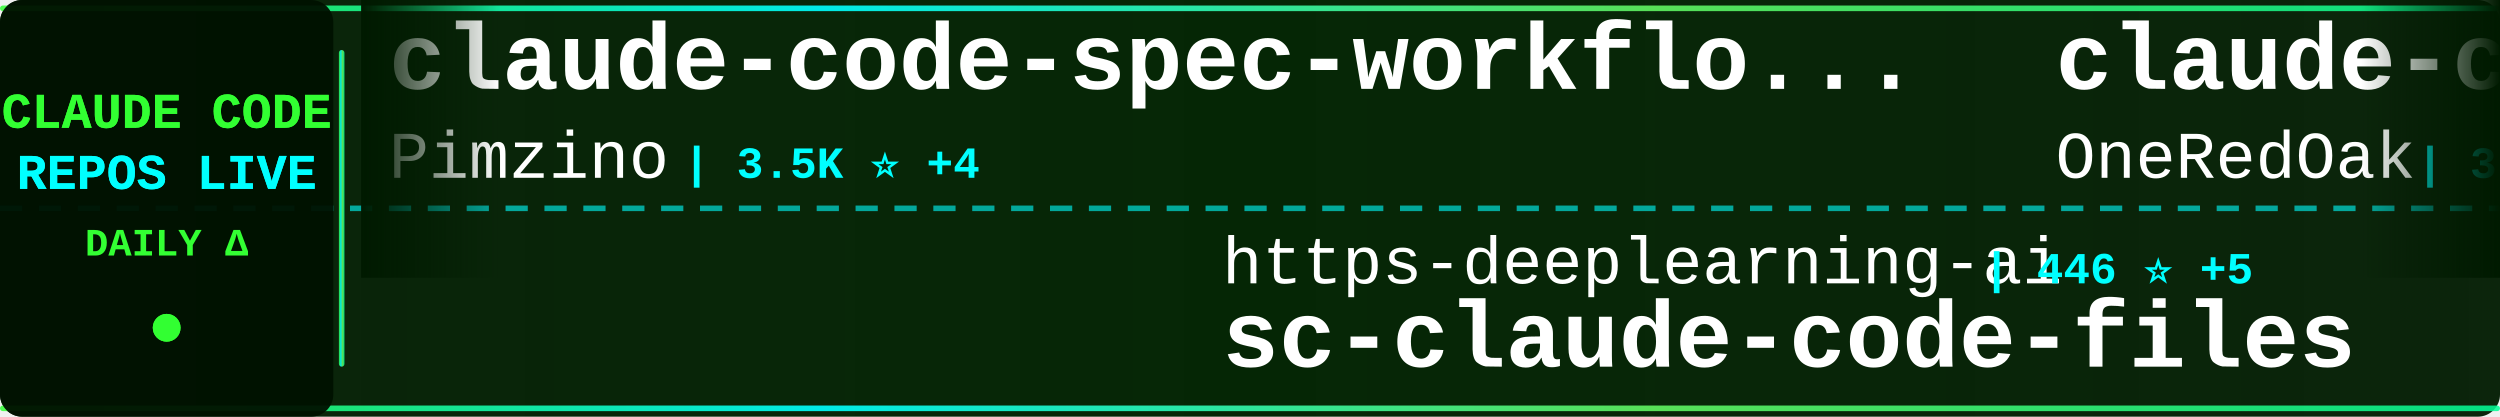
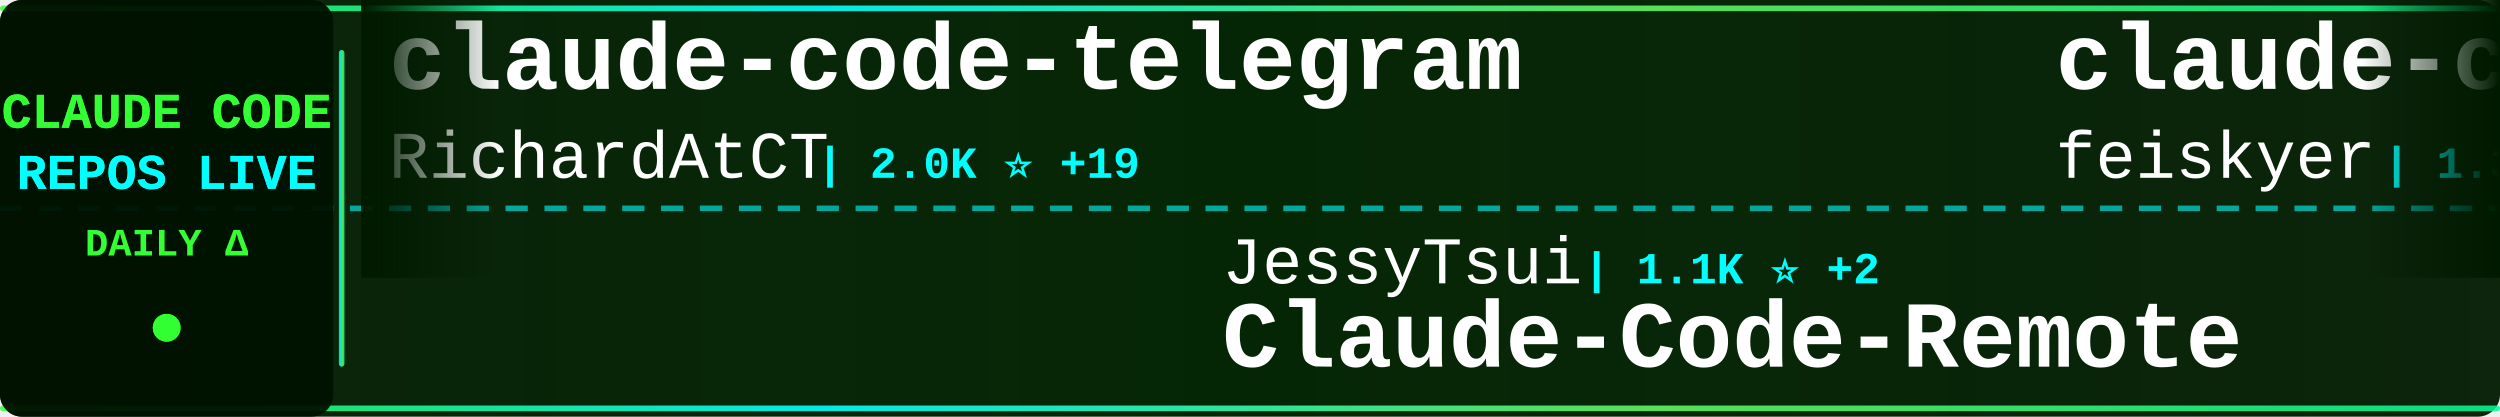
<svg xmlns="http://www.w3.org/2000/svg" width="900" height="150">
  <defs>
    <linearGradient id="tickerBg" x1="0%" y1="0%" x2="100%" y2="0%">
      <stop offset="0%" style="stop-color:#001a00;stop-opacity:0.95" />
      <stop offset="50%" style="stop-color:#002200;stop-opacity:0.98" />
      <stop offset="100%" style="stop-color:#001a00;stop-opacity:0.95" />
    </linearGradient>
    <linearGradient id="borderGrad" x1="0%" y1="0%" x2="100%" y2="0%">
      <stop offset="0%" style="stop-color:#33ff33;stop-opacity:0.85">
        <animate attributeName="stop-opacity" values="0.85;1;0.85" dur="2s" repeatCount="indefinite" />
      </stop>
      <stop offset="33%" style="stop-color:#00ffff;stop-opacity:0.9">
        <animate attributeName="stop-opacity" values="0.9;1;0.9" dur="2.2s" repeatCount="indefinite" />
      </stop>
      <stop offset="66%" style="stop-color:#66ff66;stop-opacity:0.85">
        <animate attributeName="stop-opacity" values="0.85;1;0.85" dur="1.8s" repeatCount="indefinite" />
      </stop>
      <stop offset="100%" style="stop-color:#00ff99;stop-opacity:0.85">
        <animate attributeName="stop-opacity" values="0.85;1;0.85" dur="2s" repeatCount="indefinite" />
      </stop>
    </linearGradient>
    <filter id="textGlow">
      <feGaussianBlur stdDeviation="0.1" result="coloredBlur" />
      <feMerge>
        <feMergeNode in="coloredBlur" />
        <feMergeNode in="SourceGraphic" />
      </feMerge>
    </filter>
    <filter id="metricGlow">
      <feGaussianBlur stdDeviation="0.2" result="coloredBlur" />
      <feMerge>
        <feMergeNode in="coloredBlur" />
        <feMergeNode in="SourceGraphic" />
      </feMerge>
    </filter>
    <linearGradient id="leftFade" x1="0%" y1="0%" x2="100%" y2="0%">
      <stop offset="0%" style="stop-color:#001a00;stop-opacity:1" />
      <stop offset="100%" style="stop-color:#001a00;stop-opacity:0" />
    </linearGradient>
    <linearGradient id="rightFade" x1="0%" y1="0%" x2="100%" y2="0%">
      <stop offset="0%" style="stop-color:#001a00;stop-opacity:0" />
      <stop offset="100%" style="stop-color:#001a00;stop-opacity:1" />
    </linearGradient>
  </defs>
  <rect width="900" height="150" fill="url(#tickerBg)" rx="8" />
  <rect x="0" y="2" width="900" height="2" fill="url(#borderGrad)" rx="1" />
  <rect x="0" y="146" width="900" height="2" fill="url(#borderGrad)" rx="1" />
  <line x1="0" y1="75" x2="900" y2="75" stroke="#00ffff" stroke-width="2" stroke-dasharray="8 6" opacity="0.6" />
  <rect x="0" y="0" width="120" height="150" fill="#001100" opacity="0.95" rx="8" />
  <text x="60" y="46" font-family="'Courier New', monospace" font-size="18" font-weight="bold" fill="#33ff33" text-anchor="middle" filter="url(#textGlow)">
    CLAUDE CODE
  </text>
  <text x="60" y="68" font-family="'Courier New', monospace" font-size="18" font-weight="bold" fill="#00ffff" text-anchor="middle" filter="url(#textGlow)">
    REPOS LIVE
  </text>
  <text x="60" y="92" font-family="'Courier New', monospace" font-size="14" font-weight="bold" fill="#33ff33" text-anchor="middle">
    DAILY Δ
  </text>
  <circle cx="60" cy="118" r="5" fill="#33ff33" filter="url(#metricGlow)">
    <animate attributeName="r" values="4;6;4" dur="1.5s" repeatCount="indefinite" />
    <animate attributeName="opacity" values="0.6;1;0.6" dur="1.5s" repeatCount="indefinite" />
  </circle>
  <rect x="122" y="18" width="2" height="114" fill="url(#borderGrad)" rx="1" />
  <clipPath id="tickerClip">
    <rect x="130" y="0" width="770" height="150" />
  </clipPath>
  <g clip-path="url(#tickerClip)">
    <g id="tickerItems">
      <animateTransform attributeName="transform" attributeType="XML" type="translate" from="0 0" to="-3000 0" dur="54s" repeatCount="indefinite" />
      <g transform="translate(0, 0)">
-         <text x="140" y="32" font-family="'Courier New', monospace" font-size="34" font-weight="bold" fill="#ffffff">claude-code-spec-workflo...</text>
-         <text x="140" y="64" font-family="'Courier New', monospace" font-size="24" font-weight="normal" fill="#ffffff" opacity="1.0">Pimzino</text>
-         <text x="246" y="64" font-family="'Courier New', monospace" font-size="16" font-weight="bold" fill="#00ffff"> | 3.5K ⭐ +4</text>
+         <text x="140" y="32" font-family="'Courier New', monospace" font-size="34" font-weight="bold" fill="#ffffff">claude-code-telegram</text>
+         <text x="140" y="64" font-family="'Courier New', monospace" font-size="24" font-weight="normal" fill="#ffffff" opacity="1.0">RichardAtCT</text>
+         <text x="294" y="64" font-family="'Courier New', monospace" font-size="16" font-weight="bold" fill="#00ffff"> | 2.0K ⭐ +19</text>
      </g>
      <g transform="translate(300, 0)">
-         <text x="140" y="102" font-family="'Courier New', monospace" font-size="24" font-weight="normal" fill="#ffffff" opacity="1.0">https-deeplearning-ai</text>
-         <text x="414" y="102" font-family="'Courier New', monospace" font-size="16" font-weight="bold" fill="#00ffff"> | 446 ⭐ +5</text>
-         <text x="140" y="132" font-family="'Courier New', monospace" font-size="34" font-weight="bold" fill="#ffffff">sc-claude-code-files</text>
+         <text x="140" y="102" font-family="'Courier New', monospace" font-size="24" font-weight="normal" fill="#ffffff" opacity="1.0">JessyTsui</text>
+         <text x="270" y="102" font-family="'Courier New', monospace" font-size="16" font-weight="bold" fill="#00ffff"> | 1.1K ⭐ +2</text>
+         <text x="140" y="132" font-family="'Courier New', monospace" font-size="34" font-weight="bold" fill="#ffffff">Claude-Code-Remote</text>
      </g>
      <g transform="translate(600, 0)">
-         <text x="140" y="32" font-family="'Courier New', monospace" font-size="34" font-weight="bold" fill="#ffffff">claude-code-workflows</text>
-         <text x="140" y="64" font-family="'Courier New', monospace" font-size="24" font-weight="normal" fill="#ffffff" opacity="1.0">OneRedOak</text>
-         <text x="270" y="64" font-family="'Courier New', monospace" font-size="16" font-weight="bold" fill="#00ffff"> | 3.7K ⭐ +3</text>
+         <text x="140" y="32" font-family="'Courier New', monospace" font-size="34" font-weight="bold" fill="#ffffff">claude-code-settings</text>
+         <text x="140" y="64" font-family="'Courier New', monospace" font-size="24" font-weight="normal" fill="#ffffff" opacity="1.0">feiskyer</text>
+         <text x="258" y="64" font-family="'Courier New', monospace" font-size="16" font-weight="bold" fill="#00ffff"> | 1.3K ⭐ +21</text>
      </g>
      <g transform="translate(900, 0)">
+         <text x="140" y="102" font-family="'Courier New', monospace" font-size="24" font-weight="normal" fill="#ffffff" opacity="1.0">zebbern</text>
+         <text x="246" y="102" font-family="'Courier New', monospace" font-size="16" font-weight="bold" fill="#00ffff"> | 3.6K ⭐ +15</text>
+         <text x="140" y="132" font-family="'Courier New', monospace" font-size="34" font-weight="bold" fill="#ffffff">claude-code-guide</text>
+       </g>
+       <g transform="translate(1200, 0)">
+         <text x="140" y="32" font-family="'Courier New', monospace" font-size="34" font-weight="bold" fill="#ffffff">ralph-claude-code</text>
+         <text x="140" y="64" font-family="'Courier New', monospace" font-size="24" font-weight="normal" fill="#ffffff" opacity="1.0">frankbria</text>
+         <text x="270" y="64" font-family="'Courier New', monospace" font-size="16" font-weight="bold" fill="#00ffff"> | 7.6K ⭐ +32</text>
+       </g>
+       <g transform="translate(1500, 0)">
        <text x="140" y="102" font-family="'Courier New', monospace" font-size="24" font-weight="normal" fill="#ffffff" opacity="1.0">diet103</text>
-         <text x="246" y="102" font-family="'Courier New', monospace" font-size="16" font-weight="bold" fill="#00ffff"> | 9.2K ⭐ +9</text>
+         <text x="246" y="102" font-family="'Courier New', monospace" font-size="16" font-weight="bold" fill="#00ffff"> | 9.2K ⭐ +5</text>
        <text x="140" y="132" font-family="'Courier New', monospace" font-size="34" font-weight="bold" fill="#ffffff">claude-code-infrastructu...</text>
      </g>
-       <g transform="translate(1200, 0)">
-         <text x="140" y="32" font-family="'Courier New', monospace" font-size="34" font-weight="bold" fill="#ffffff">claude-code-action</text>
-         <text x="140" y="64" font-family="'Courier New', monospace" font-size="24" font-weight="normal" fill="#ffffff" opacity="1.0">anthropics</text>
-         <text x="282" y="64" font-family="'Courier New', monospace" font-size="16" font-weight="bold" fill="#00ffff"> | 6.1K ⭐ +20</text>
-       </g>
-       <g transform="translate(1500, 0)">
-         <text x="140" y="102" font-family="'Courier New', monospace" font-size="24" font-weight="normal" fill="#ffffff" opacity="1.0">obra</text>
-         <text x="210" y="102" font-family="'Courier New', monospace" font-size="16" font-weight="bold" fill="#00ffff"> | 74.0K ⭐ +608</text>
-         <text x="140" y="132" font-family="'Courier New', monospace" font-size="34" font-weight="bold" fill="#ffffff">superpowers</text>
-       </g>
      <g transform="translate(1800, 0)">
-         <text x="140" y="32" font-family="'Courier New', monospace" font-size="34" font-weight="bold" fill="#ffffff">claude-code-proxy</text>
-         <text x="140" y="64" font-family="'Courier New', monospace" font-size="24" font-weight="normal" fill="#ffffff" opacity="1.0">fuergaosi233</text>
-         <text x="306" y="64" font-family="'Courier New', monospace" font-size="16" font-weight="bold" fill="#00ffff"> | 2.1K ⭐ +3</text>
+         <text x="140" y="32" font-family="'Courier New', monospace" font-size="34" font-weight="bold" fill="#ffffff">claude-code-cookbook</text>
+         <text x="140" y="64" font-family="'Courier New', monospace" font-size="24" font-weight="normal" fill="#ffffff" opacity="1.0">wasabeef</text>
+         <text x="258" y="64" font-family="'Courier New', monospace" font-size="16" font-weight="bold" fill="#00ffff"> | 1.0K ⭐ +3</text>
      </g>
      <g transform="translate(2100, 0)">
-         <text x="140" y="102" font-family="'Courier New', monospace" font-size="24" font-weight="normal" fill="#ffffff" opacity="1.0">Piebald-AI</text>
-         <text x="282" y="102" font-family="'Courier New', monospace" font-size="16" font-weight="bold" fill="#00ffff"> | 5.5K ⭐ +53</text>
-         <text x="140" y="132" font-family="'Courier New', monospace" font-size="34" font-weight="bold" fill="#ffffff">claude-code-system-promp...</text>
+         <text x="140" y="102" font-family="'Courier New', monospace" font-size="24" font-weight="normal" fill="#ffffff" opacity="1.0">qwibitai</text>
+         <text x="258" y="102" font-family="'Courier New', monospace" font-size="16" font-weight="bold" fill="#00ffff"> | 21.0K ⭐ +527</text>
+         <text x="140" y="132" font-family="'Courier New', monospace" font-size="34" font-weight="bold" fill="#ffffff">nanoclaw</text>
      </g>
      <g transform="translate(2400, 0)">
-         <text x="140" y="32" font-family="'Courier New', monospace" font-size="34" font-weight="bold" fill="#ffffff">compound-engineering-plu...</text>
-         <text x="140" y="64" font-family="'Courier New', monospace" font-size="24" font-weight="normal" fill="#ffffff" opacity="1.0">EveryInc</text>
-         <text x="258" y="64" font-family="'Courier New', monospace" font-size="16" font-weight="bold" fill="#00ffff"> | 10.1K ⭐ +53</text>
+         <text x="140" y="32" font-family="'Courier New', monospace" font-size="34" font-weight="bold" fill="#ffffff">claude-code-skills</text>
+         <text x="140" y="64" font-family="'Courier New', monospace" font-size="24" font-weight="normal" fill="#ffffff" opacity="1.0">daymade</text>
+         <text x="246" y="64" font-family="'Courier New', monospace" font-size="16" font-weight="bold" fill="#00ffff"> | 636 ⭐ +10</text>
      </g>
      <g transform="translate(2700, 0)">
-         <text x="140" y="102" font-family="'Courier New', monospace" font-size="24" font-weight="normal" fill="#ffffff" opacity="1.0">daymade</text>
-         <text x="246" y="102" font-family="'Courier New', monospace" font-size="16" font-weight="bold" fill="#00ffff"> | 626 ⭐ +2</text>
-         <text x="140" y="132" font-family="'Courier New', monospace" font-size="34" font-weight="bold" fill="#ffffff">claude-code-skills</text>
+         <text x="140" y="102" font-family="'Courier New', monospace" font-size="24" font-weight="normal" fill="#ffffff" opacity="1.0">BloopAI</text>
+         <text x="246" y="102" font-family="'Courier New', monospace" font-size="16" font-weight="bold" fill="#00ffff"> | 22.8K ⭐ +117</text>
+         <text x="140" y="132" font-family="'Courier New', monospace" font-size="34" font-weight="bold" fill="#ffffff">vibe-kanban</text>
      </g>
      <g transform="translate(3000, 0)">
-         <text x="140" y="32" font-family="'Courier New', monospace" font-size="34" font-weight="bold" fill="#ffffff">claude-code-spec-workflo...</text>
-         <text x="140" y="64" font-family="'Courier New', monospace" font-size="24" font-weight="normal" fill="#ffffff" opacity="1.0">Pimzino</text>
-         <text x="246" y="64" font-family="'Courier New', monospace" font-size="16" font-weight="bold" fill="#00ffff"> | 3.5K ⭐ +4</text>
+         <text x="140" y="32" font-family="'Courier New', monospace" font-size="34" font-weight="bold" fill="#ffffff">claude-code-telegram</text>
+         <text x="140" y="64" font-family="'Courier New', monospace" font-size="24" font-weight="normal" fill="#ffffff" opacity="1.0">RichardAtCT</text>
+         <text x="294" y="64" font-family="'Courier New', monospace" font-size="16" font-weight="bold" fill="#00ffff"> | 2.0K ⭐ +19</text>
      </g>
      <g transform="translate(3300, 0)">
-         <text x="140" y="102" font-family="'Courier New', monospace" font-size="24" font-weight="normal" fill="#ffffff" opacity="1.0">https-deeplearning-ai</text>
-         <text x="414" y="102" font-family="'Courier New', monospace" font-size="16" font-weight="bold" fill="#00ffff"> | 446 ⭐ +5</text>
-         <text x="140" y="132" font-family="'Courier New', monospace" font-size="34" font-weight="bold" fill="#ffffff">sc-claude-code-files</text>
+         <text x="140" y="102" font-family="'Courier New', monospace" font-size="24" font-weight="normal" fill="#ffffff" opacity="1.0">JessyTsui</text>
+         <text x="270" y="102" font-family="'Courier New', monospace" font-size="16" font-weight="bold" fill="#00ffff"> | 1.1K ⭐ +2</text>
+         <text x="140" y="132" font-family="'Courier New', monospace" font-size="34" font-weight="bold" fill="#ffffff">Claude-Code-Remote</text>
      </g>
      <g transform="translate(3600, 0)">
-         <text x="140" y="32" font-family="'Courier New', monospace" font-size="34" font-weight="bold" fill="#ffffff">claude-code-workflows</text>
-         <text x="140" y="64" font-family="'Courier New', monospace" font-size="24" font-weight="normal" fill="#ffffff" opacity="1.0">OneRedOak</text>
-         <text x="270" y="64" font-family="'Courier New', monospace" font-size="16" font-weight="bold" fill="#00ffff"> | 3.7K ⭐ +3</text>
+         <text x="140" y="32" font-family="'Courier New', monospace" font-size="34" font-weight="bold" fill="#ffffff">claude-code-settings</text>
+         <text x="140" y="64" font-family="'Courier New', monospace" font-size="24" font-weight="normal" fill="#ffffff" opacity="1.0">feiskyer</text>
+         <text x="258" y="64" font-family="'Courier New', monospace" font-size="16" font-weight="bold" fill="#00ffff"> | 1.3K ⭐ +21</text>
      </g>
      <g transform="translate(3900, 0)">
-         <text x="140" y="102" font-family="'Courier New', monospace" font-size="24" font-weight="normal" fill="#ffffff" opacity="1.0">diet103</text>
-         <text x="246" y="102" font-family="'Courier New', monospace" font-size="16" font-weight="bold" fill="#00ffff"> | 9.2K ⭐ +9</text>
-         <text x="140" y="132" font-family="'Courier New', monospace" font-size="34" font-weight="bold" fill="#ffffff">claude-code-infrastructu...</text>
+         <text x="140" y="102" font-family="'Courier New', monospace" font-size="24" font-weight="normal" fill="#ffffff" opacity="1.0">zebbern</text>
+         <text x="246" y="102" font-family="'Courier New', monospace" font-size="16" font-weight="bold" fill="#00ffff"> | 3.6K ⭐ +15</text>
+         <text x="140" y="132" font-family="'Courier New', monospace" font-size="34" font-weight="bold" fill="#ffffff">claude-code-guide</text>
      </g>
    </g>
  </g>
  <rect x="130" y="0" width="50" height="100" fill="url(#leftFade)" />
  <rect x="850" y="0" width="50" height="100" fill="url(#rightFade)" />
</svg>
